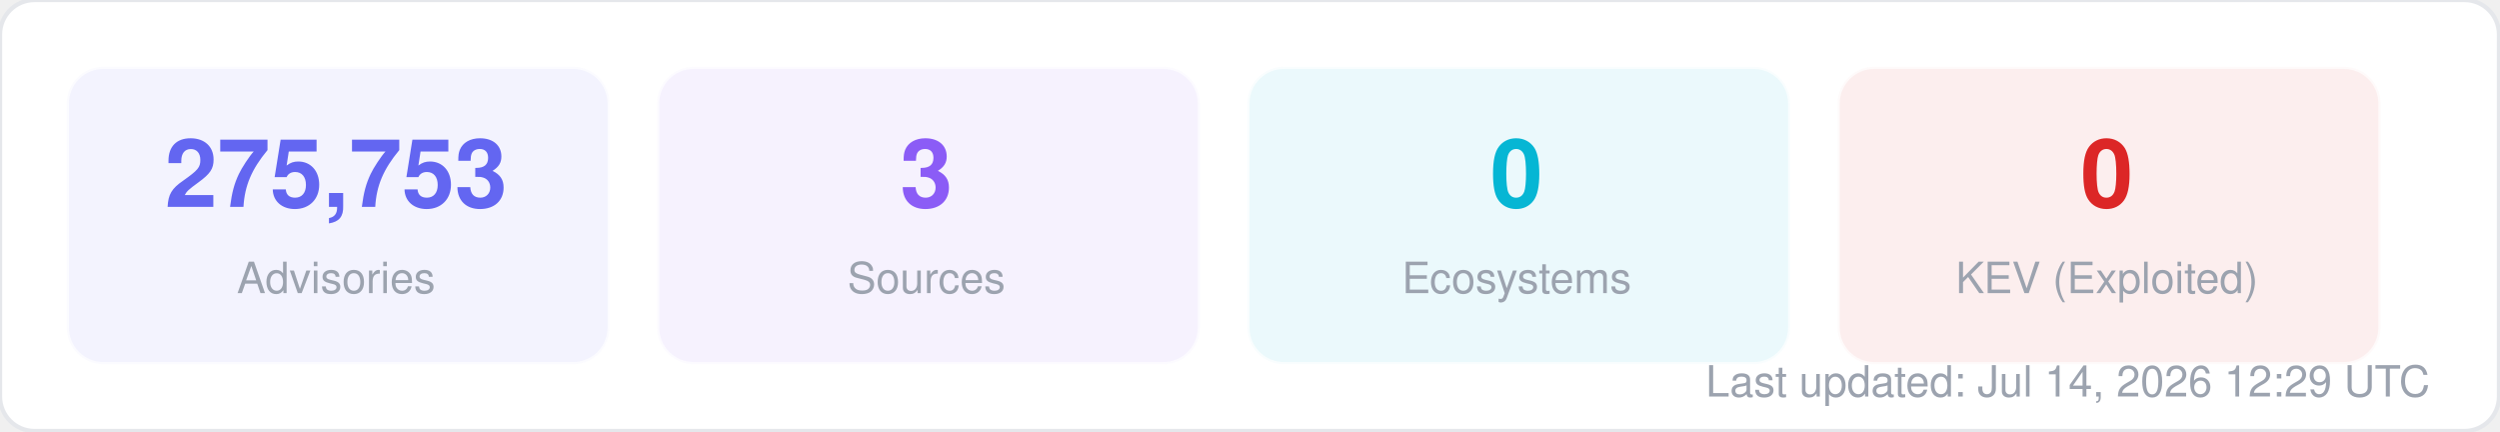
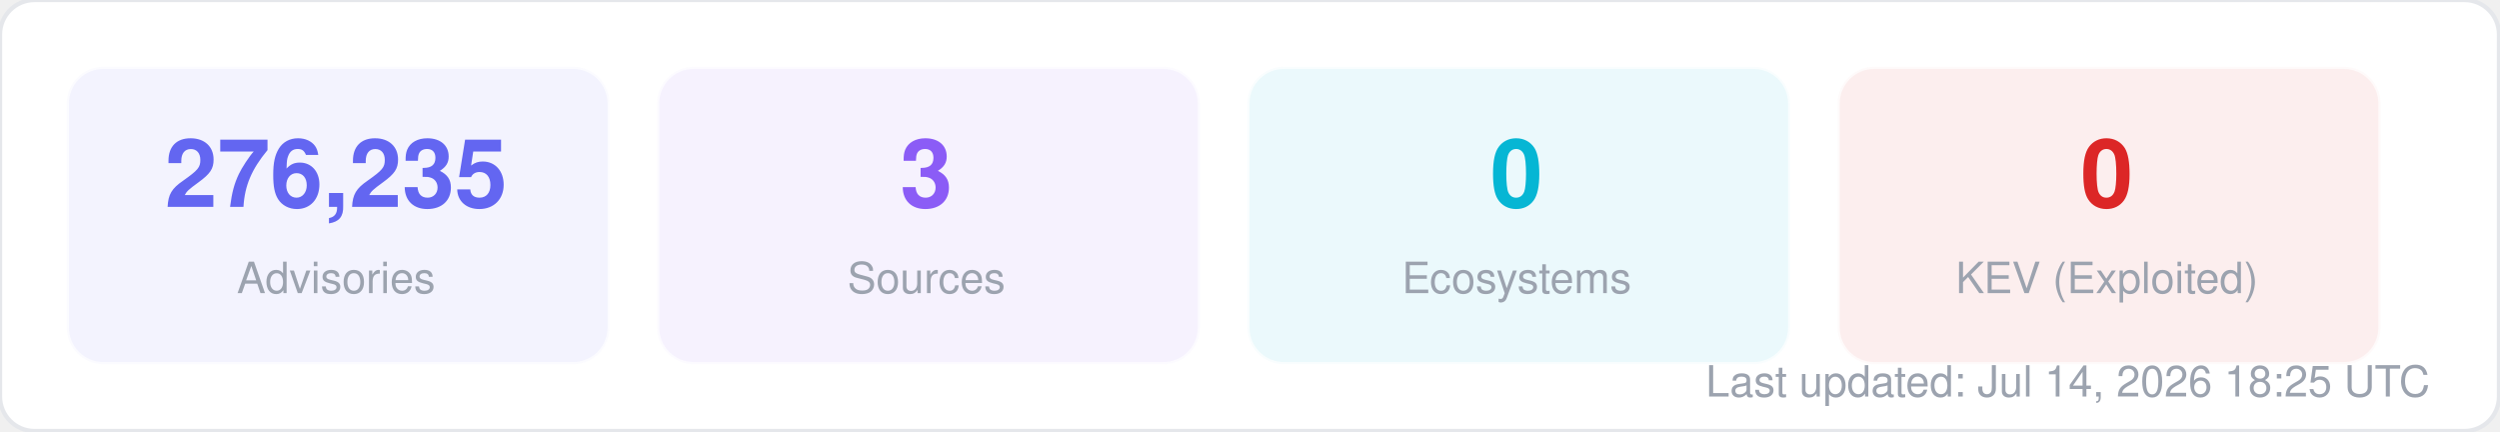
<svg xmlns="http://www.w3.org/2000/svg" width="580" height="100" viewBox="0 0 580 100" fill="none">
  <style>
  text { font-family: -apple-system, BlinkMacSystemFont, "Segoe UI", Helvetica, Arial, sans-serif; }
  .title { font-size: 14px; font-weight: 700; fill: #1f2937; }
  .label { font-size: 11px; fill: #6b7280; }
  .value { font-size: 11px; font-weight: 600; fill: #374151; }
  .big-number { font-size: 28px; font-weight: 800; fill: #111827; }
  .sub { font-size: 10px; fill: #9ca3af; }
</style>
  <rect width="580" height="100" rx="8" fill="#ffffff" stroke="#e5e7eb" stroke-width="1" />
  <rect x="16" y="16" width="125" height="68" rx="8" fill="#6366f1" opacity="0.08" stroke="#6366f1" stroke-width="1" stroke-opacity="0.3" />
-   <text x="78" y="48" text-anchor="middle" class="big-number" style="font-size:22px; fill:#6366f1">275,753</text>
+   <text x="78" y="48" text-anchor="middle" class="big-number" style="font-size:22px; fill:#6366f1">276,235</text>
  <text x="78" y="68" text-anchor="middle" class="sub">Advisories</text>
  <rect x="153" y="16" width="125" height="68" rx="8" fill="#8b5cf6" opacity="0.08" stroke="#8b5cf6" stroke-width="1" stroke-opacity="0.3" />
  <text x="215" y="48" text-anchor="middle" class="big-number" style="font-size:22px; fill:#8b5cf6">3</text>
  <text x="215" y="68" text-anchor="middle" class="sub">Sources</text>
  <rect x="290" y="16" width="125" height="68" rx="8" fill="#06b6d4" opacity="0.08" stroke="#06b6d4" stroke-width="1" stroke-opacity="0.3" />
  <text x="352" y="48" text-anchor="middle" class="big-number" style="font-size:22px; fill:#06b6d4">0</text>
  <text x="352" y="68" text-anchor="middle" class="sub">Ecosystems</text>
  <rect x="427" y="16" width="125" height="68" rx="8" fill="#dc2626" opacity="0.08" stroke="#dc2626" stroke-width="1" stroke-opacity="0.3" />
  <text x="489" y="48" text-anchor="middle" class="big-number" style="font-size:22px; fill:#dc2626">0</text>
  <text x="489" y="68" text-anchor="middle" class="sub">KEV (Exploited)</text>
-   <text x="564" y="92" text-anchor="end" class="sub">Last updated: Jul 14, 2026 12:29 UTC</text>
+   <text x="564" y="92" text-anchor="end" class="sub">Last updated: Jul 14, 2026 18:25 UTC</text>
</svg>
